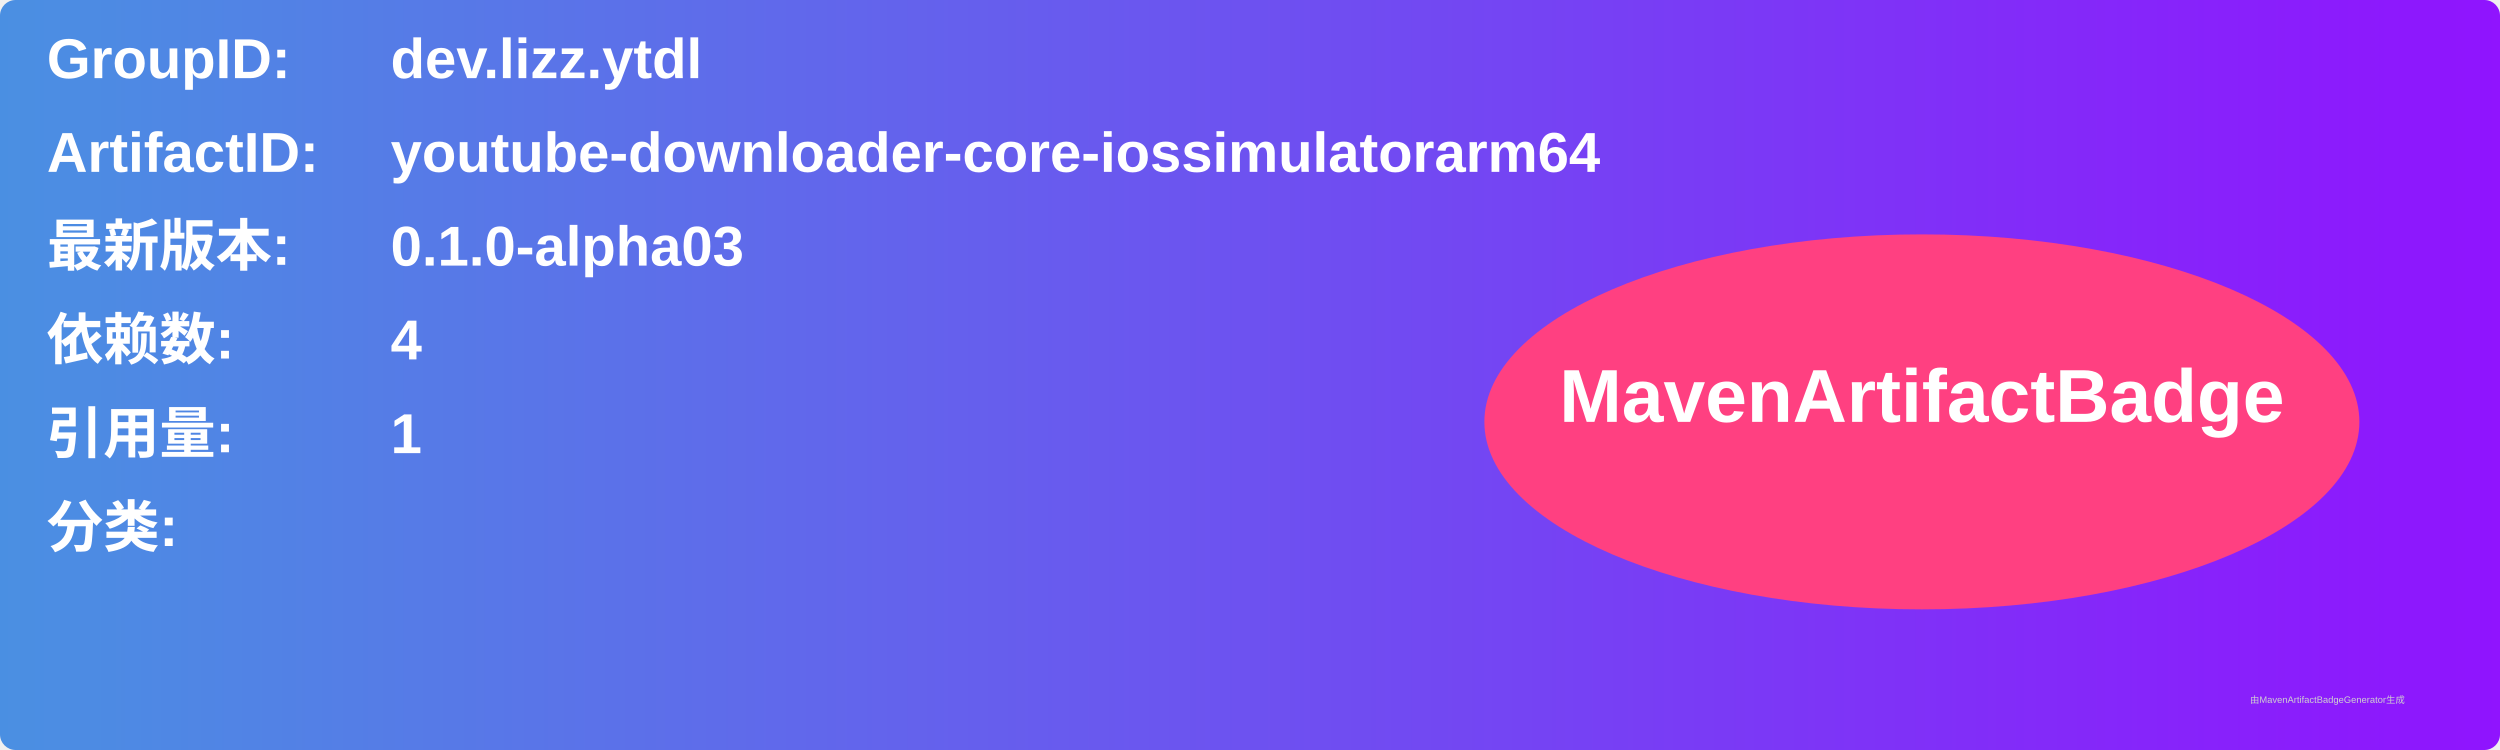
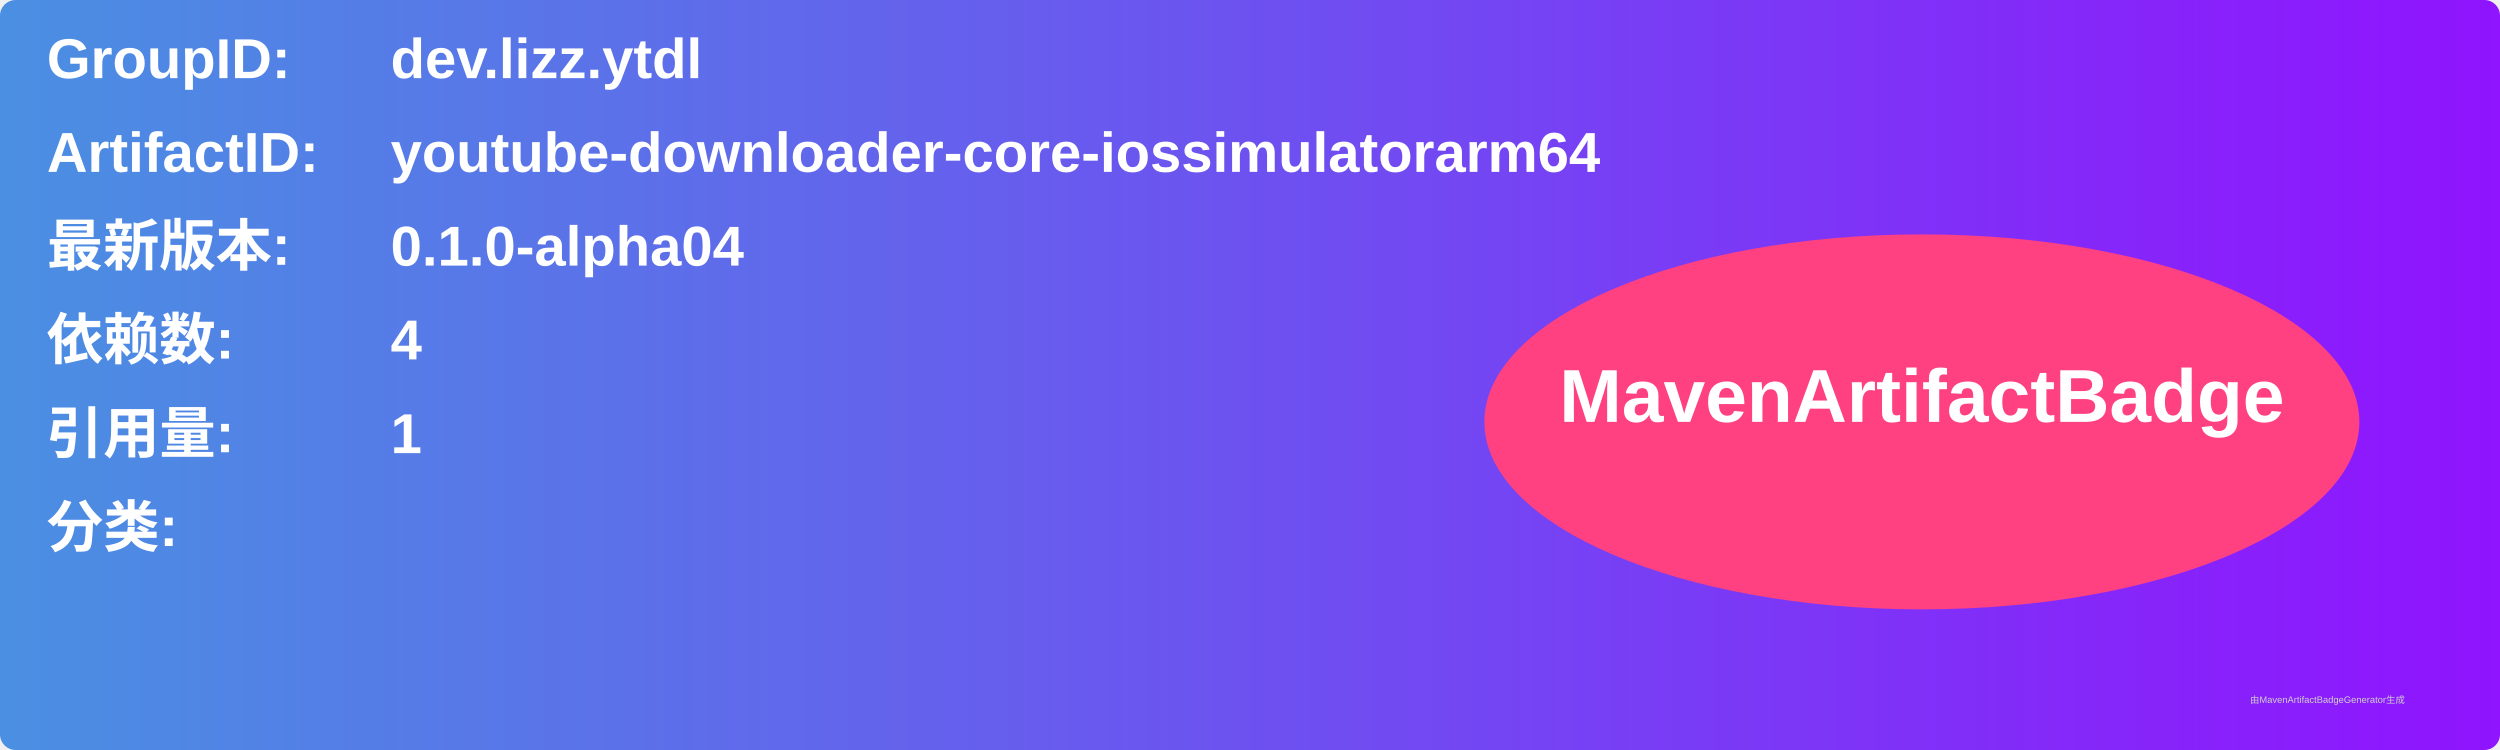
<svg xmlns="http://www.w3.org/2000/svg" width="800" height="240" viewBox="0 0 800 240">
  <linearGradient id="grad" x1="0%" y1="0%" x2="100%" y2="0%">
    <stop offset="0%" stop-color="#4a90e2" />
    <stop offset="100%" stop-color="#9013fe" />
  </linearGradient>
  <rect width="100%" height="100%" rx="5" ry="5" fill="url(#grad)" />
  <g transform="translate(15, 15)">
    <text x="0" y="10" font-family="Arial" font-size="18" fill="white" font-weight="bold" width="260">GroupID:</text>
    <text x="110" y="10" font-family="Arial" font-size="18" fill="white" font-weight="bold" width="460">dev.lizz.ytdl</text>
    <text x="0" y="40" font-family="Arial" font-size="18" fill="white" font-weight="bold" width="260">ArtifactID:</text>
    <text x="110" y="40" font-family="Arial" font-size="18" fill="white" font-weight="bold" width="460">youtube-downloader-core-iossimulatorarm64</text>
    <text x="0" y="70" font-family="Arial" font-size="18" fill="white" font-weight="bold">最新版本:</text>
    <text x="110" y="70" font-family="Arial" font-size="18" fill="white" font-weight="bold">
-       <tspan font-weight="bold">0.1.0-alpha03</tspan>
+       <tspan font-weight="bold">0.1.0-alpha04</tspan>
    </text>
    <text x="0" y="100" font-family="Arial" font-size="18" fill="white" font-weight="bold">依赖数: </text>
    <text x="110" y="100" font-family="Arial" font-size="18" fill="white">
      <tspan font-weight="bold">4</tspan>
    </text>
    <text x="0" y="130" font-family="Arial" font-size="18" fill="white" font-weight="bold">引用量: </text>
    <text x="110" y="130" font-family="Arial" font-size="18" fill="white">
      <tspan font-weight="bold">1</tspan>
    </text>
    <text x="0" y="160" font-family="Arial" font-size="18" fill="white" font-weight="bold">分类:</text>
    <text x="10" y="190" font-family="Arial" font-size="10" fill="white">
      <tspan font-weight="bold" />
    </text>
    <ellipse cx="600" cy="120" rx="140" ry="60" fill="#ff4081" />
    <text x="600" y="120" text-anchor="middle" font-family="Arial" font-size="24" fill="white" font-weight="bold">MavenArtifactBadge</text>
  </g>
  <text x="720" y="225" font-family="Arial" font-size="3" fill="#d0d0d0">由MavenArtifactBadgeGenerator生成</text>
</svg>
